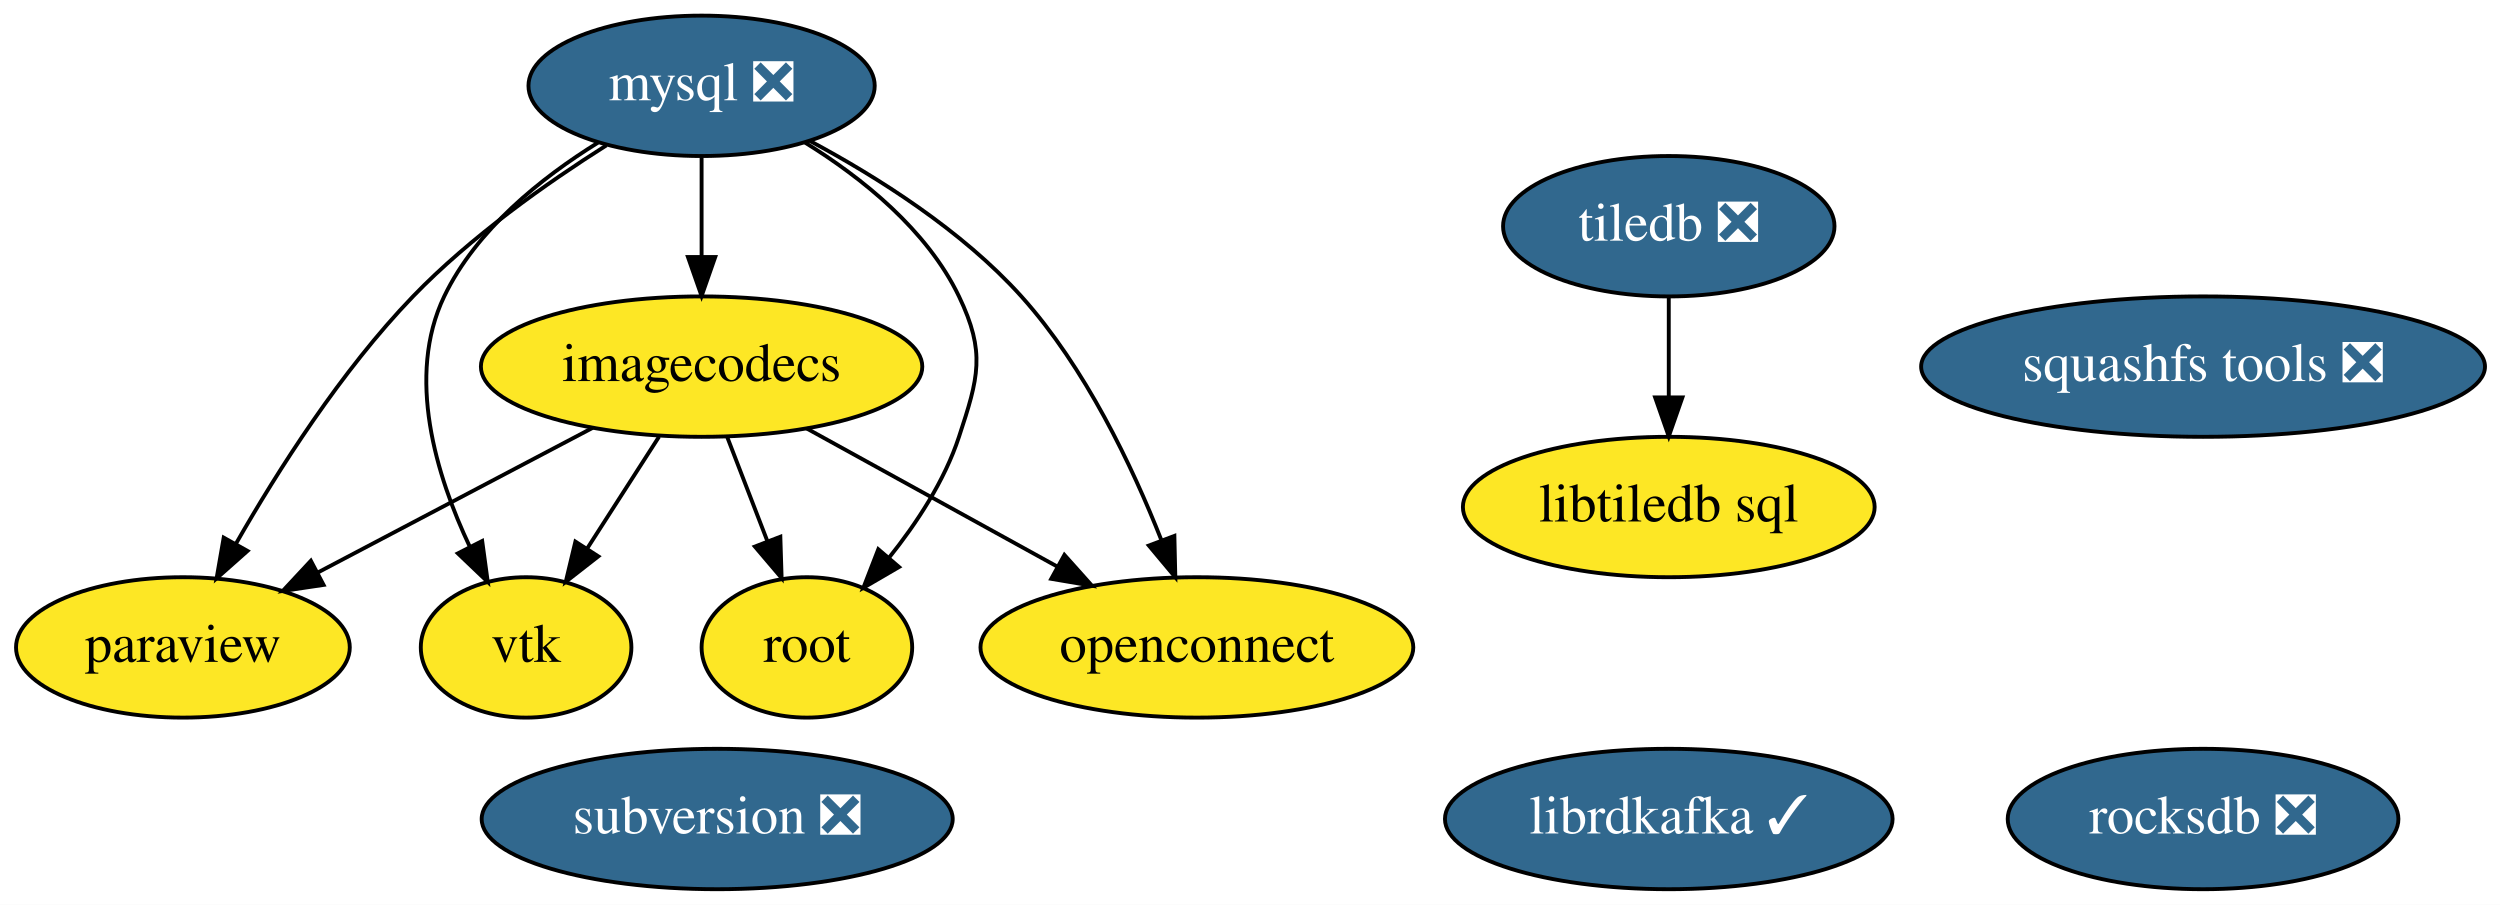
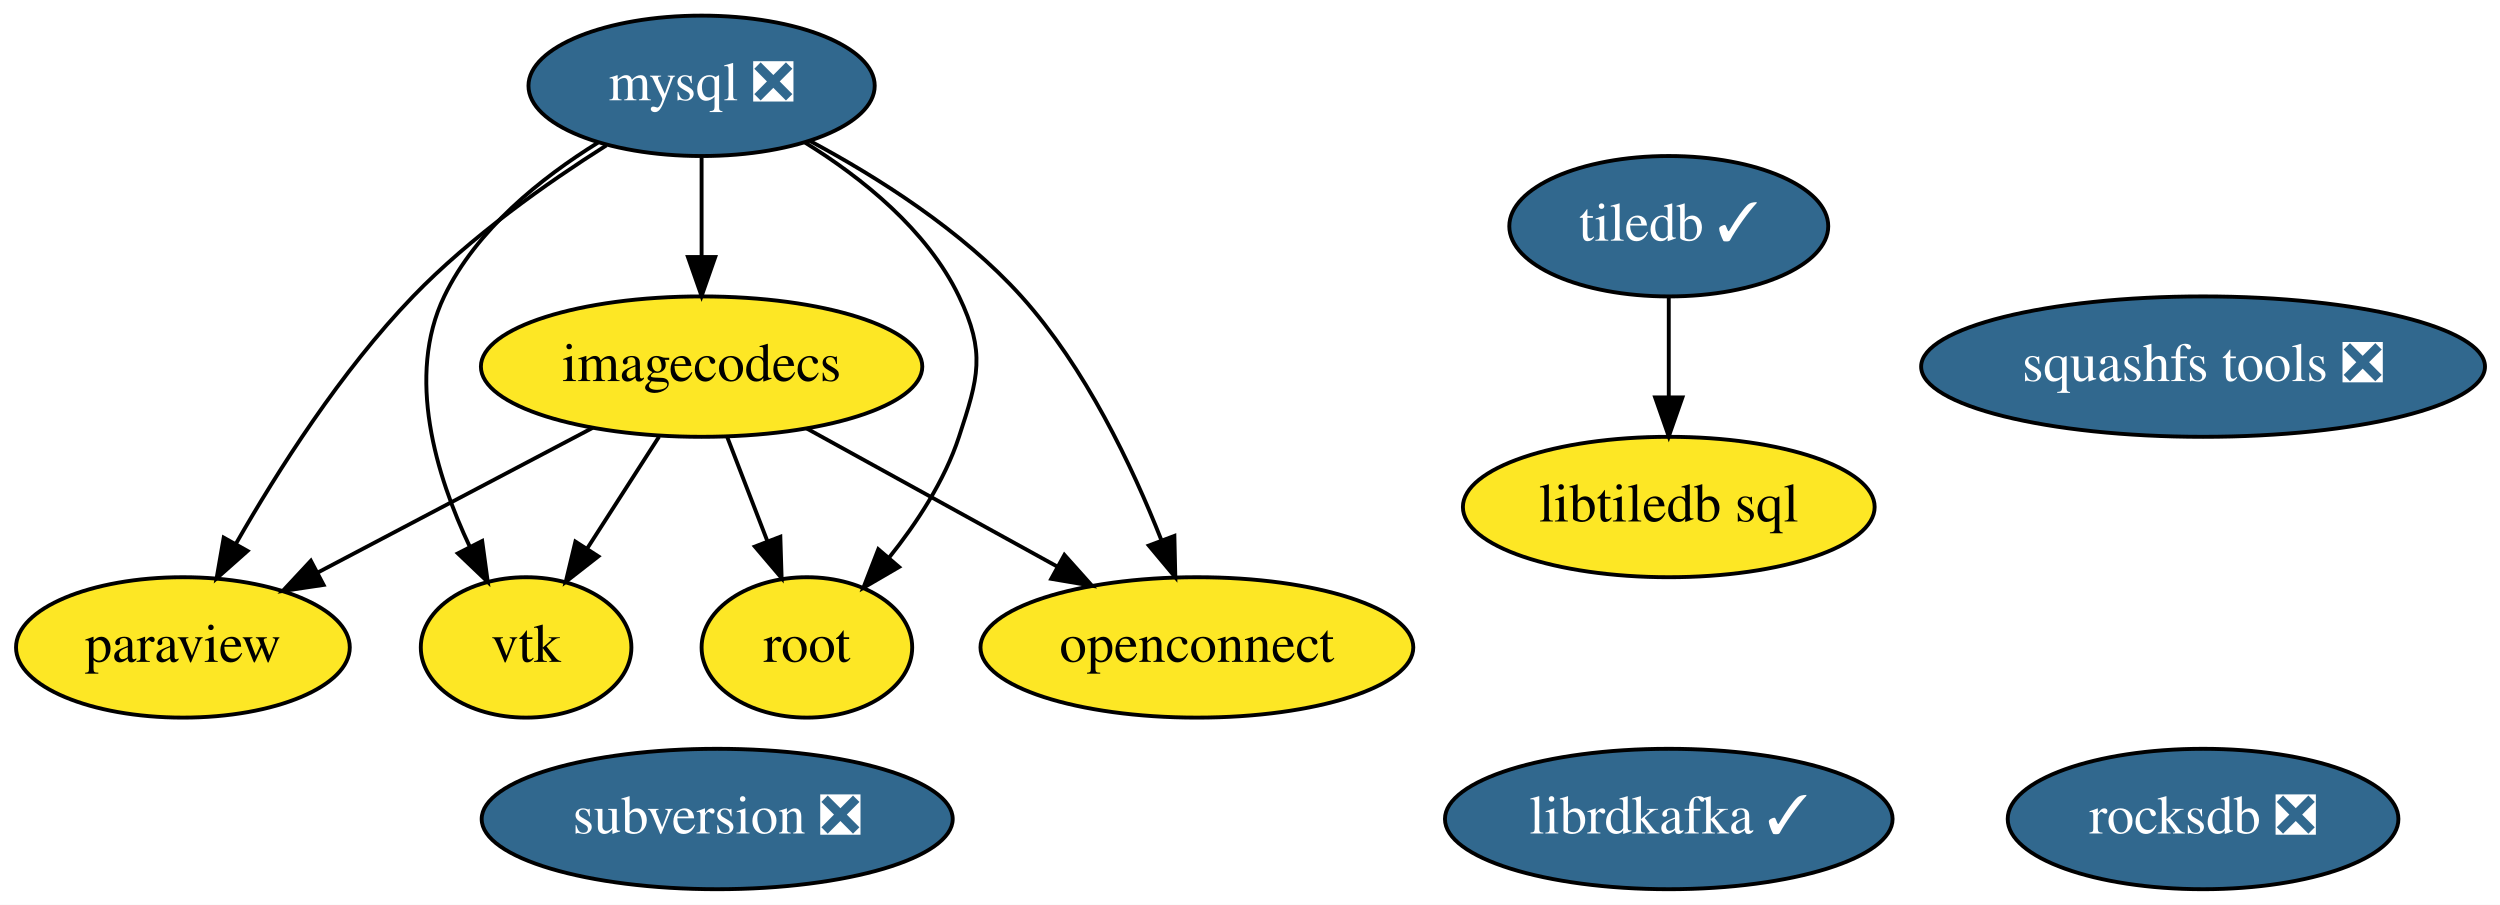
<svg xmlns="http://www.w3.org/2000/svg" xmlns:xlink="http://www.w3.org/1999/xlink" width="641pt" height="232pt" viewBox="0.00 0.00 641.04 232.00">
  <g id="graph0" class="graph" transform="scale(1 1) rotate(0) translate(4 228)">
    <polygon fill="white" stroke="transparent" points="-4,4 -4,-228 637.04,-228 637.04,4 -4,4" />
    <g id="node1" class="node">
      <g id="a_node1">
        <a xlink:href="https://github.com/conda-forge/librdkafka-feedstock/pull/54" xlink:title="librdkafka ✓">
          <ellipse fill="#31688e" stroke="black" cx="423.9" cy="-18" rx="57.39" ry="18" />
          <text text-anchor="middle" x="423.9" y="-14.3" font-family="Times,serif" font-size="14.00" fill="white">librdkafka ✓</text>
        </a>
      </g>
    </g>
    <g id="node2" class="node">
      <g id="a_node2">
        <a xlink:href="https://github.com/conda-forge/mysql-feedstock/pull/27" xlink:title="mysql ❎">
          <ellipse fill="#31688e" stroke="black" cx="175.9" cy="-206" rx="44.39" ry="18" />
          <text text-anchor="middle" x="175.9" y="-202.3" font-family="Times,serif" font-size="14.00" fill="white">mysql ❎</text>
        </a>
      </g>
    </g>
    <g id="node3" class="node">
      <g id="a_node3">
        <a xlink:href="https://github.com/conda-forge/paraview-feedstock" xlink:title="paraview">
          <ellipse fill="#fde725" stroke="black" cx="42.9" cy="-62" rx="42.79" ry="18" />
          <text text-anchor="middle" x="42.9" y="-58.3" font-family="Times,serif" font-size="14.00">paraview</text>
        </a>
      </g>
    </g>
-     <g id="edge1" class="edge">
+     <g id="edge2" class="edge">
      <path fill="none" stroke="black" d="M151.51,-190.75C136.18,-181.05 116.6,-167.24 101.9,-152 83.51,-132.94 67.27,-107.43 56.51,-88.61" />
      <polygon fill="black" stroke="black" points="59.47,-86.74 51.54,-79.71 53.36,-90.15 59.47,-86.74" />
    </g>
    <g id="node5" class="node">
      <g id="a_node5">
        <a xlink:href="https://github.com/conda-forge/vtk-feedstock" xlink:title="vtk">
          <ellipse fill="#fde725" stroke="black" cx="130.9" cy="-62" rx="27" ry="18" />
          <text text-anchor="middle" x="130.9" y="-58.3" font-family="Times,serif" font-size="14.00">vtk</text>
        </a>
      </g>
    </g>
-     <g id="edge3" class="edge">
+     <g id="edge4" class="edge">
      <path fill="none" stroke="black" d="M149.33,-191.43C134.79,-182.42 118.09,-169.09 109.9,-152 100.08,-131.52 107.79,-106.14 116.51,-87.72" />
      <polygon fill="black" stroke="black" points="119.64,-89.29 121.07,-78.79 113.4,-86.11 119.64,-89.29" />
    </g>
    <g id="node7" class="node">
      <g id="a_node7">
        <a xlink:href="https://github.com/conda-forge/root-feedstock" xlink:title="root">
          <ellipse fill="#fde725" stroke="black" cx="202.9" cy="-62" rx="27" ry="18" />
          <text text-anchor="middle" x="202.9" y="-58.3" font-family="Times,serif" font-size="14.00">root</text>
        </a>
      </g>
    </g>
-     <g id="edge4" class="edge">
+     <g id="edge3" class="edge">
      <path fill="none" stroke="black" d="M202.46,-191.43C217.01,-182.42 233.7,-169.09 241.9,-152 248.81,-137.57 246.89,-131.2 241.9,-116 238.19,-104.7 231.04,-93.82 223.87,-84.89" />
      <polygon fill="black" stroke="black" points="226.53,-82.62 217.38,-77.29 221.21,-87.17 226.53,-82.62" />
    </g>
    <g id="node11" class="node">
      <g id="a_node11">
        <a xlink:href="https://github.com/conda-forge/imagecodecs-feedstock" xlink:title="imagecodecs">
          <ellipse fill="#fde725" stroke="black" cx="175.9" cy="-134" rx="56.59" ry="18" />
          <text text-anchor="middle" x="175.9" y="-130.3" font-family="Times,serif" font-size="14.00">imagecodecs</text>
        </a>
      </g>
    </g>
-     <g id="edge2" class="edge">
+     <g id="edge1" class="edge">
      <path fill="none" stroke="black" d="M175.9,-187.7C175.9,-179.98 175.9,-170.71 175.9,-162.11" />
      <polygon fill="black" stroke="black" points="179.4,-162.1 175.9,-152.1 172.4,-162.1 179.4,-162.1" />
    </g>
    <g id="node12" class="node">
      <g id="a_node12">
        <a xlink:href="https://github.com/conda-forge/openconnect-feedstock" xlink:title="openconnect">
          <ellipse fill="#fde725" stroke="black" cx="302.9" cy="-62" rx="55.49" ry="18" />
          <text text-anchor="middle" x="302.9" y="-58.3" font-family="Times,serif" font-size="14.00">openconnect</text>
        </a>
      </g>
    </g>
    <g id="edge5" class="edge">
      <path fill="none" stroke="black" d="M203.67,-191.87C220.95,-182.62 242.71,-168.89 257.9,-152 274.29,-133.78 286.31,-108.49 293.79,-89.53" />
      <polygon fill="black" stroke="black" points="297.13,-90.59 297.37,-80 290.58,-88.12 297.13,-90.59" />
    </g>
    <g id="node4" class="node">
      <g id="a_node4">
-         <a xlink:href="https://github.com/conda-forge/tiledb-feedstock/pull/96" xlink:title="tiledb ❎">
-           <ellipse fill="#31688e" stroke="black" cx="423.9" cy="-170" rx="42.49" ry="18" />
-           <text text-anchor="middle" x="423.9" y="-166.3" font-family="Times,serif" font-size="14.00" fill="white">tiledb ❎</text>
+         <a xlink:href="https://github.com/conda-forge/tiledb-feedstock/pull/96" xlink:title="tiledb ✓">
+           <ellipse fill="#31688e" stroke="black" cx="423.9" cy="-170" rx="40.89" ry="18" />
+           <text text-anchor="middle" x="423.9" y="-166.3" font-family="Times,serif" font-size="14.00" fill="white">tiledb ✓</text>
        </a>
      </g>
    </g>
    <g id="node8" class="node">
      <g id="a_node8">
        <a xlink:href="https://github.com/conda-forge/libtiledb-sql-feedstock" xlink:title="libtiledb sql">
          <ellipse fill="#fde725" stroke="black" cx="423.9" cy="-98" rx="52.79" ry="18" />
          <text text-anchor="middle" x="423.9" y="-94.3" font-family="Times,serif" font-size="14.00">libtiledb sql</text>
        </a>
      </g>
    </g>
    <g id="edge6" class="edge">
      <path fill="none" stroke="black" d="M423.9,-151.7C423.9,-143.98 423.9,-134.71 423.9,-126.11" />
      <polygon fill="black" stroke="black" points="427.4,-126.1 423.9,-116.1 420.4,-126.1 427.4,-126.1" />
    </g>
    <g id="node6" class="node">
      <g id="a_node6">
        <a xlink:href="https://github.com/conda-forge/squashfs-tools-feedstock/pull/10" xlink:title="squashfs tools ❎">
          <ellipse fill="#31688e" stroke="black" cx="560.9" cy="-134" rx="72.29" ry="18" />
          <text text-anchor="middle" x="560.9" y="-130.3" font-family="Times,serif" font-size="14.00" fill="white">squashfs tools ❎</text>
        </a>
      </g>
    </g>
    <g id="node9" class="node">
      <g id="a_node9">
        <a xlink:href="https://github.com/conda-forge/rocksdb-feedstock/pull/34" xlink:title="rocksdb ❎">
          <ellipse fill="#31688e" stroke="black" cx="560.9" cy="-18" rx="50.09" ry="18" />
          <text text-anchor="middle" x="560.9" y="-14.3" font-family="Times,serif" font-size="14.00" fill="white">rocksdb ❎</text>
        </a>
      </g>
    </g>
    <g id="node10" class="node">
      <g id="a_node10">
        <a xlink:href="https://github.com/conda-forge/subversion-feedstock/pull/8" xlink:title="subversion ❎">
          <ellipse fill="#31688e" stroke="black" cx="179.9" cy="-18" rx="60.39" ry="18" />
          <text text-anchor="middle" x="179.9" y="-14.3" font-family="Times,serif" font-size="14.00" fill="white">subversion ❎</text>
        </a>
      </g>
    </g>
-     <g id="edge9" class="edge">
+     <g id="edge8" class="edge">
      <path fill="none" stroke="black" d="M148.02,-118.33C127.49,-107.52 99.44,-92.76 77.49,-81.21" />
      <polygon fill="black" stroke="black" points="78.97,-78.03 68.49,-76.47 75.71,-84.22 78.97,-78.03" />
    </g>
-     <g id="edge7" class="edge">
+     <g id="edge9" class="edge">
      <path fill="none" stroke="black" d="M165,-116.05C159.48,-107.47 152.68,-96.89 146.61,-87.44" />
      <polygon fill="black" stroke="black" points="149.42,-85.35 141.07,-78.83 143.54,-89.13 149.42,-85.35" />
    </g>
-     <g id="edge8" class="edge">
+     <g id="edge7" class="edge">
      <path fill="none" stroke="black" d="M182.43,-116.05C185.52,-108.06 189.27,-98.33 192.71,-89.4" />
      <polygon fill="black" stroke="black" points="196.09,-90.38 196.42,-79.79 189.56,-87.86 196.09,-90.38" />
    </g>
    <g id="edge10" class="edge">
      <path fill="none" stroke="black" d="M202.83,-118.15C221.52,-107.85 246.62,-94.02 267.01,-82.78" />
      <polygon fill="black" stroke="black" points="268.93,-85.72 276,-77.82 265.55,-79.59 268.93,-85.72" />
    </g>
  </g>
</svg>
